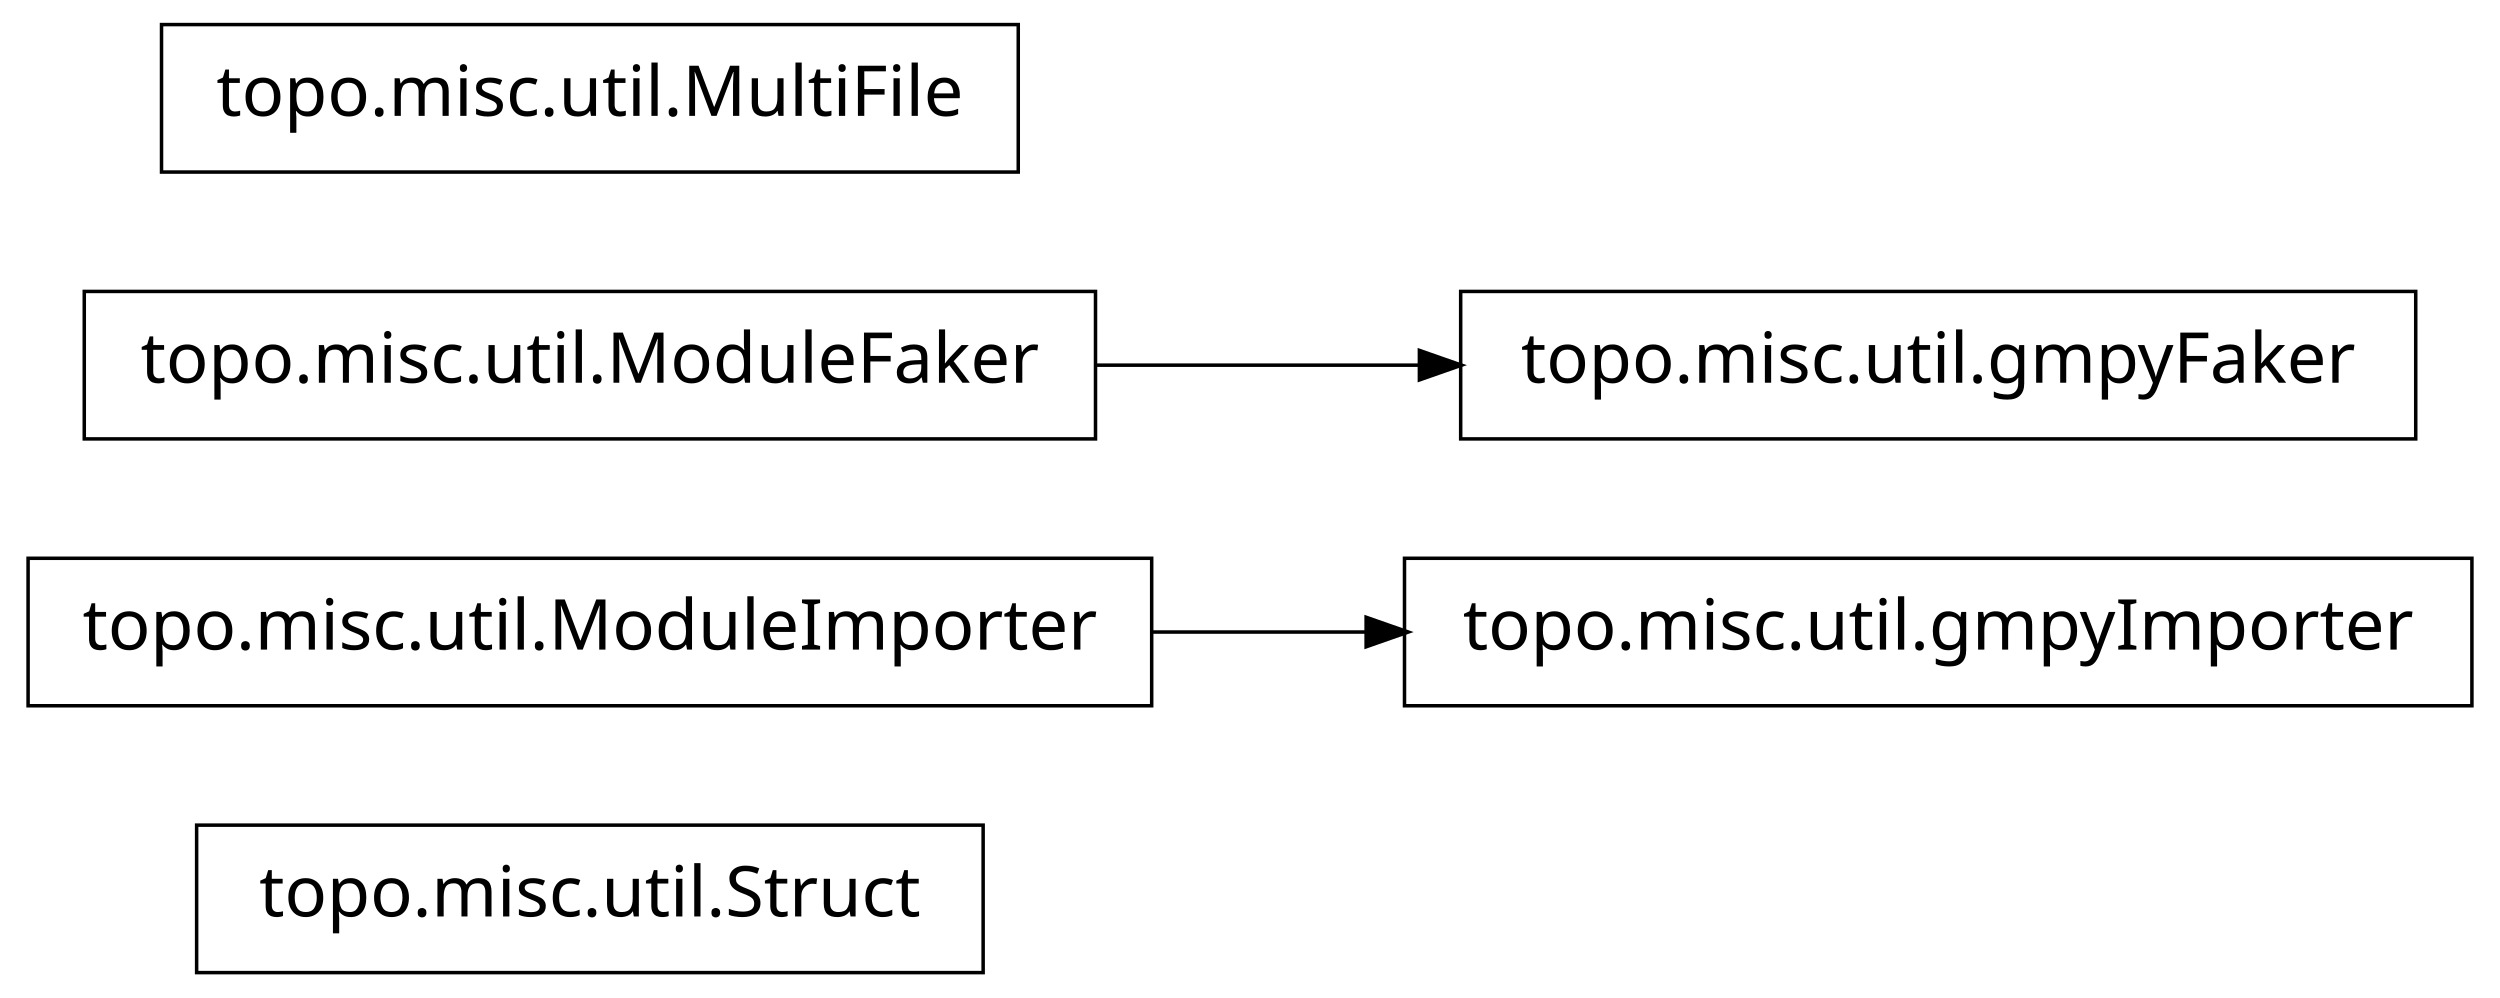
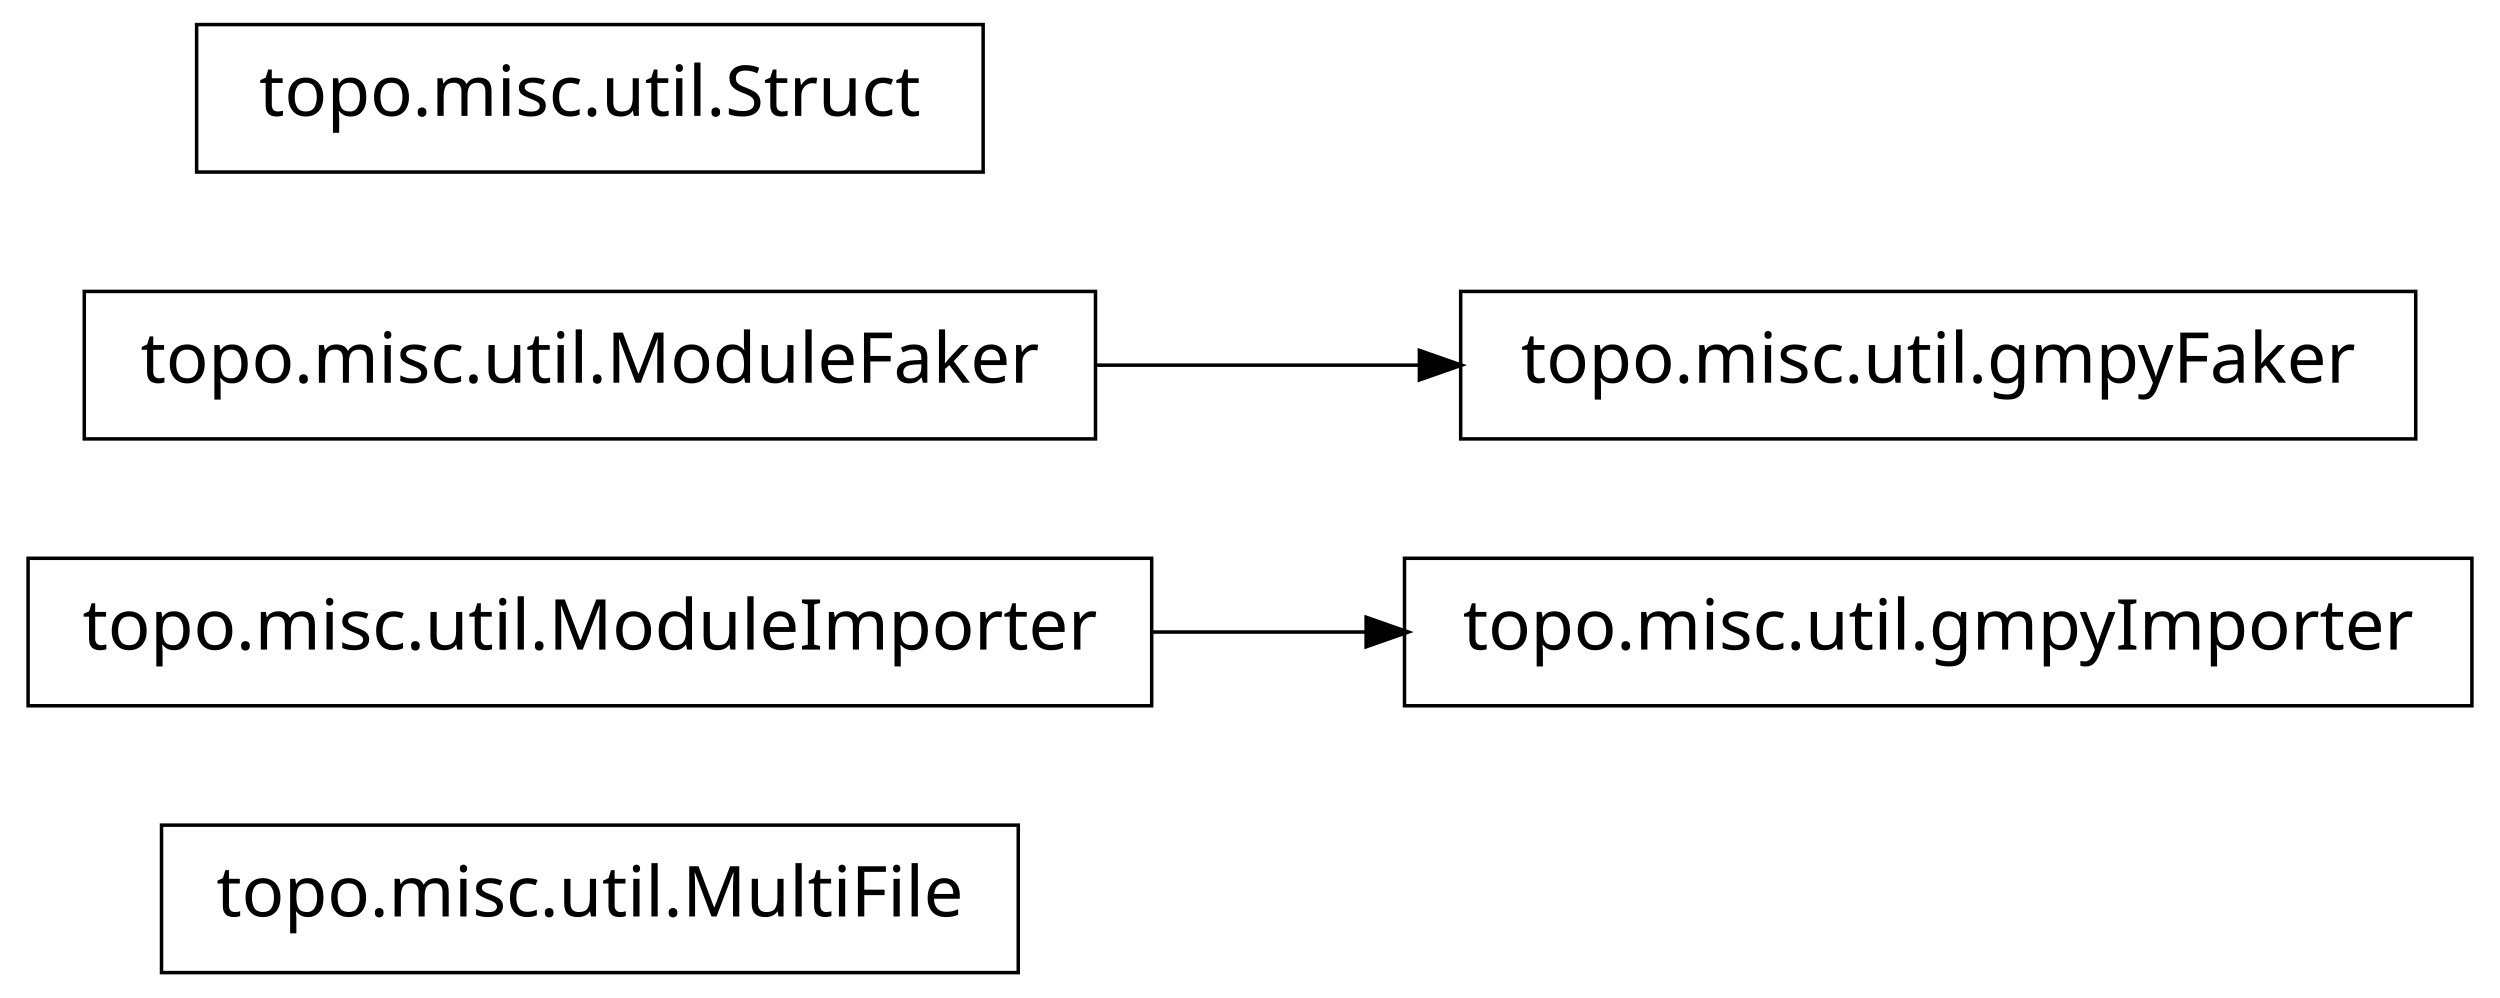
<svg xmlns="http://www.w3.org/2000/svg" width="356pt" height="142pt" viewBox="0.00 0.00 356.00 142.00">
  <g id="graph1" class="graph" transform="scale(1 1) rotate(0) translate(4 138)">
    <polygon fill="white" stroke="white" points="-4,5 -4,-138 353,-138 353,5 -4,5" />
    <g id="node1" class="node">
-       <polygon fill="none" stroke="black" stroke-width="0.5" points="136,-20.5 24,-20.5 24,0.5 136,0.5 136,-20.5" />
-       <text text-anchor="middle" x="80" y="-7.5" font-family="Vera" font-size="10.00">topo.misc.util.Struct</text>
+       <polygon fill="none" stroke="black" stroke-width="0.5" points="141,-20.5 19,-20.5 19,0.5 141,0.5 141,-20.5" />
+       <text text-anchor="middle" x="80" y="-7.5" font-family="Vera" font-size="10.00">topo.misc.util.MultiFile</text>
    </g>
    <g id="node2" class="node">
      <polygon fill="none" stroke="black" stroke-width="0.5" points="348,-58.5 196,-58.5 196,-37.5 348,-37.5 348,-58.5" />
      <text text-anchor="middle" x="272" y="-45.5" font-family="Vera" font-size="10.00">topo.misc.util.gmpyImporter</text>
    </g>
    <g id="node3" class="node">
      <polygon fill="none" stroke="black" stroke-width="0.5" points="160,-58.5 7.10543e-14,-58.5 0,-37.5 160,-37.5 160,-58.5" />
      <text text-anchor="middle" x="80" y="-45.5" font-family="Vera" font-size="10.00">topo.misc.util.ModuleImporter</text>
    </g>
    <g id="edge2" class="edge">
      <path fill="none" stroke="black" stroke-width="0.5" d="M160.035,-48C170.112,-48 180.43,-48 190.528,-48" />
      <polygon fill="black" stroke="black" points="190.786,-49.75 195.786,-48 190.786,-46.25 190.786,-49.75" />
    </g>
    <g id="node5" class="node">
+       <polygon fill="none" stroke="black" stroke-width="0.5" points="340,-96.5 204,-96.5 204,-75.5 340,-75.5 340,-96.5" />
+       <text text-anchor="middle" x="272" y="-83.5" font-family="Vera" font-size="10.00">topo.misc.util.gmpyFaker</text>
+     </g>
+     <g id="node6" class="node">
      <polygon fill="none" stroke="black" stroke-width="0.5" points="152,-96.5 8,-96.5 8,-75.5 152,-75.5 152,-96.5" />
      <text text-anchor="middle" x="80" y="-83.5" font-family="Vera" font-size="10.00">topo.misc.util.ModuleFaker</text>
-     </g>
-     <g id="node6" class="node">
-       <polygon fill="none" stroke="black" stroke-width="0.5" points="340,-96.5 204,-96.5 204,-75.5 340,-75.5 340,-96.5" />
-       <text text-anchor="middle" x="272" y="-83.5" font-family="Vera" font-size="10.00">topo.misc.util.gmpyFaker</text>
    </g>
    <g id="edge4" class="edge">
      <path fill="none" stroke="black" stroke-width="0.5" d="M152.04,-86C167.145,-86 183.095,-86 198.261,-86" />
      <polygon fill="black" stroke="black" points="198.372,-87.75 203.372,-86 198.372,-84.25 198.372,-87.75" />
    </g>
    <g id="node8" class="node">
-       <polygon fill="none" stroke="black" stroke-width="0.5" points="141,-134.5 19,-134.5 19,-113.5 141,-113.5 141,-134.5" />
-       <text text-anchor="middle" x="80" y="-121.5" font-family="Vera" font-size="10.00">topo.misc.util.MultiFile</text>
+       <polygon fill="none" stroke="black" stroke-width="0.5" points="136,-134.5 24,-134.5 24,-113.5 136,-113.5 136,-134.5" />
+       <text text-anchor="middle" x="80" y="-121.5" font-family="Vera" font-size="10.00">topo.misc.util.Struct</text>
    </g>
  </g>
</svg>
